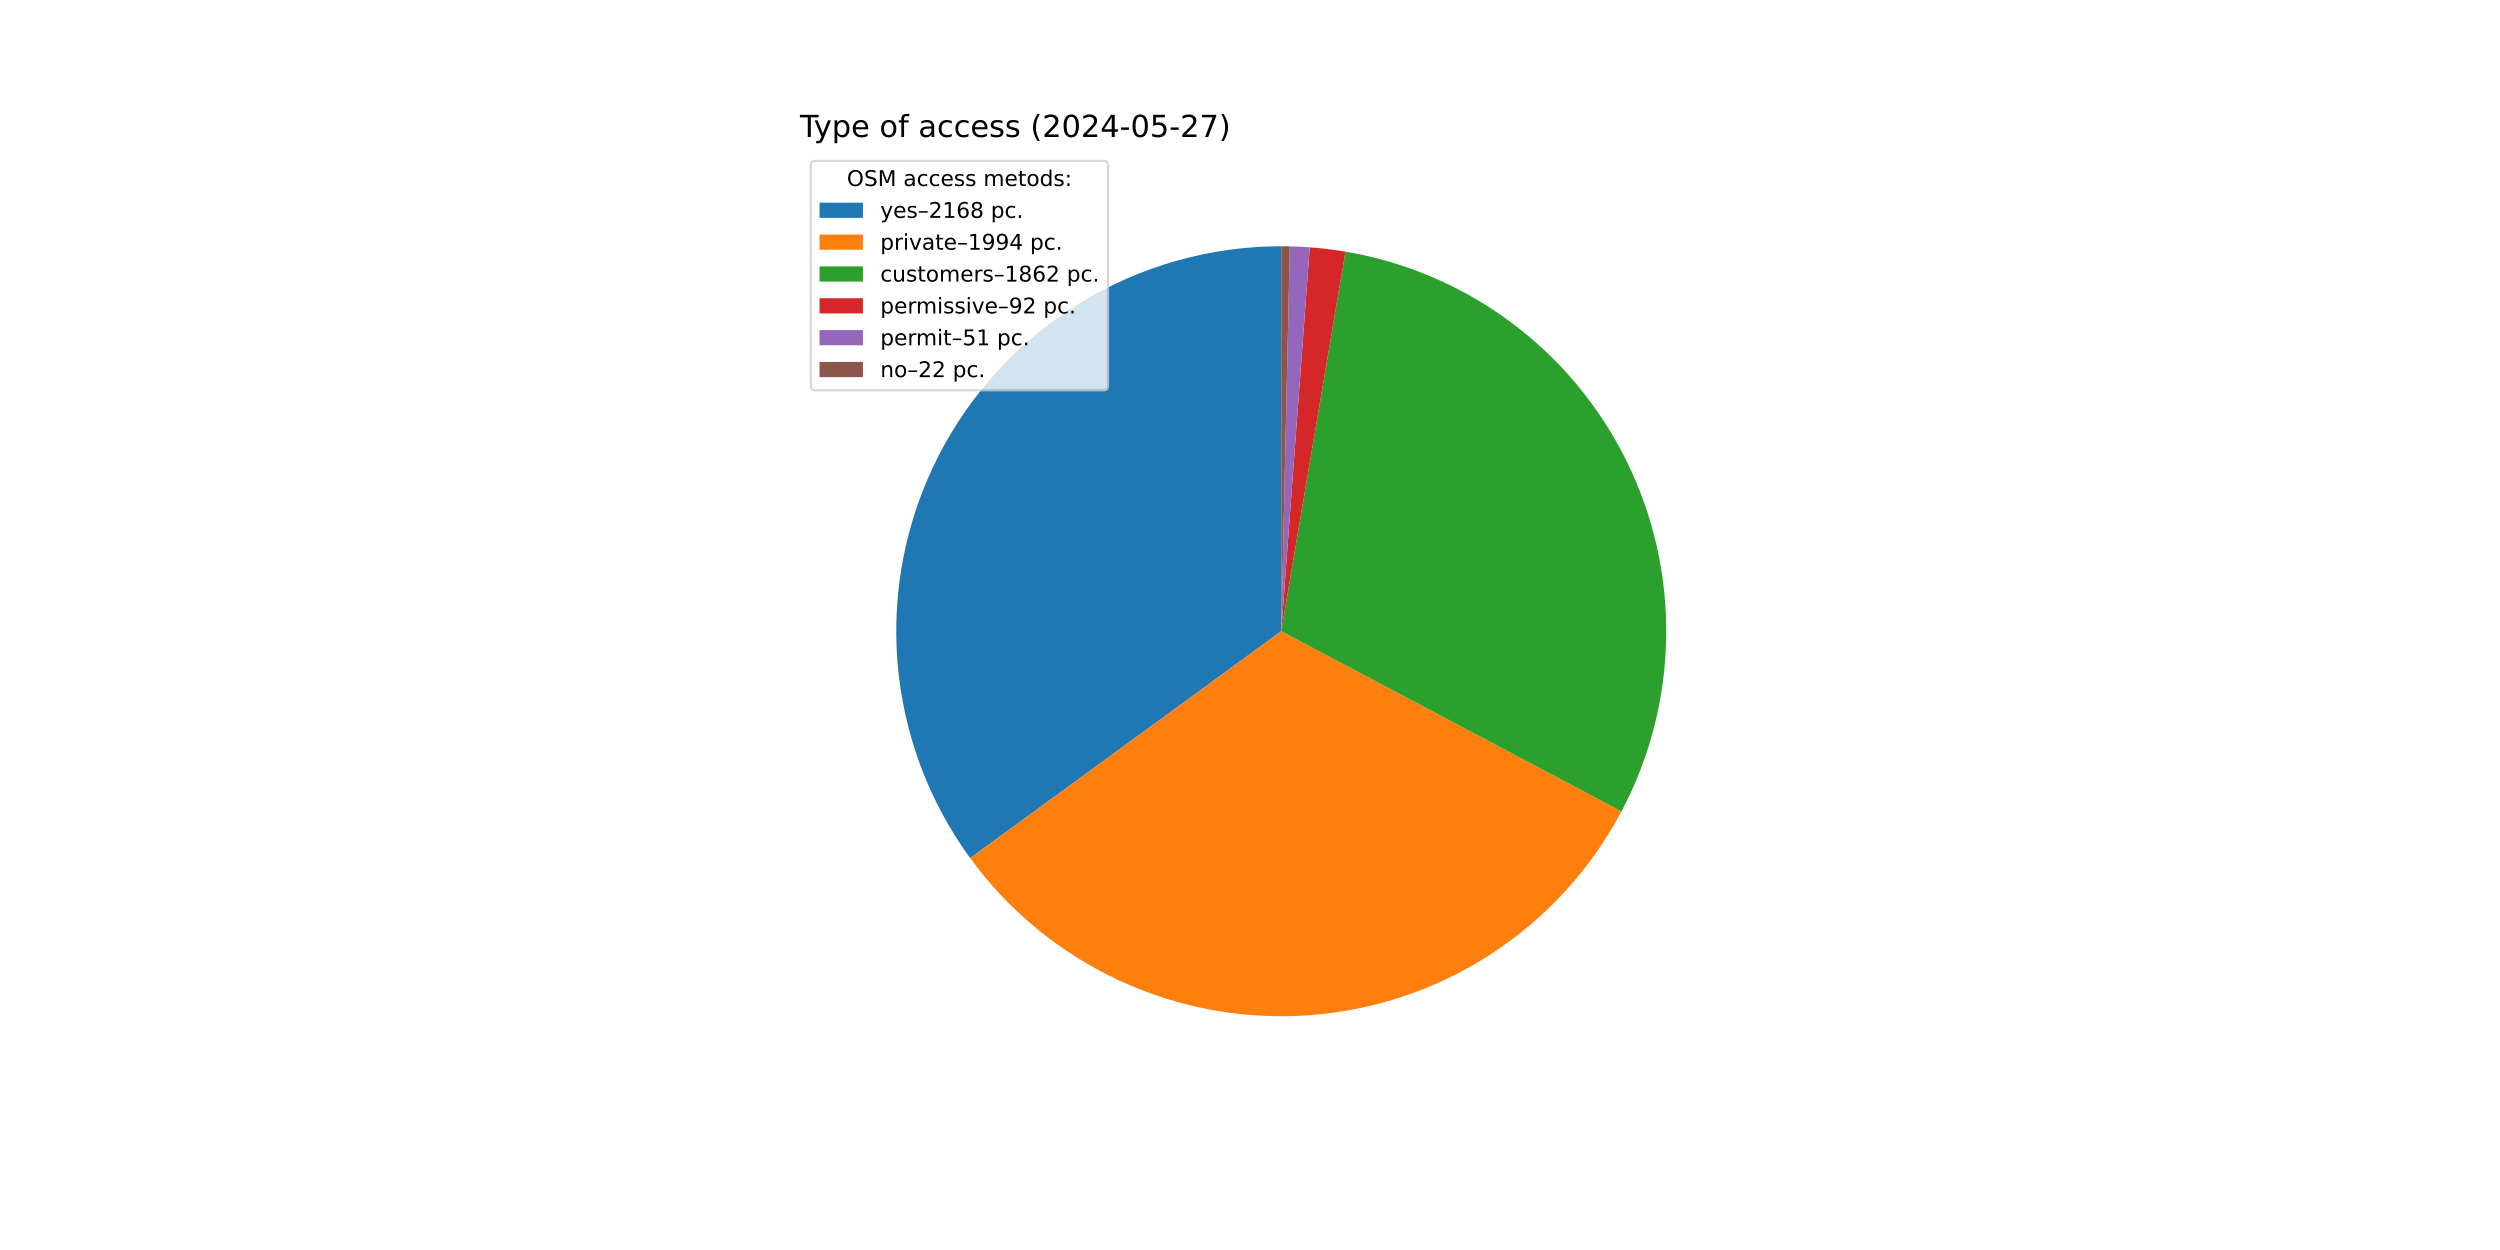
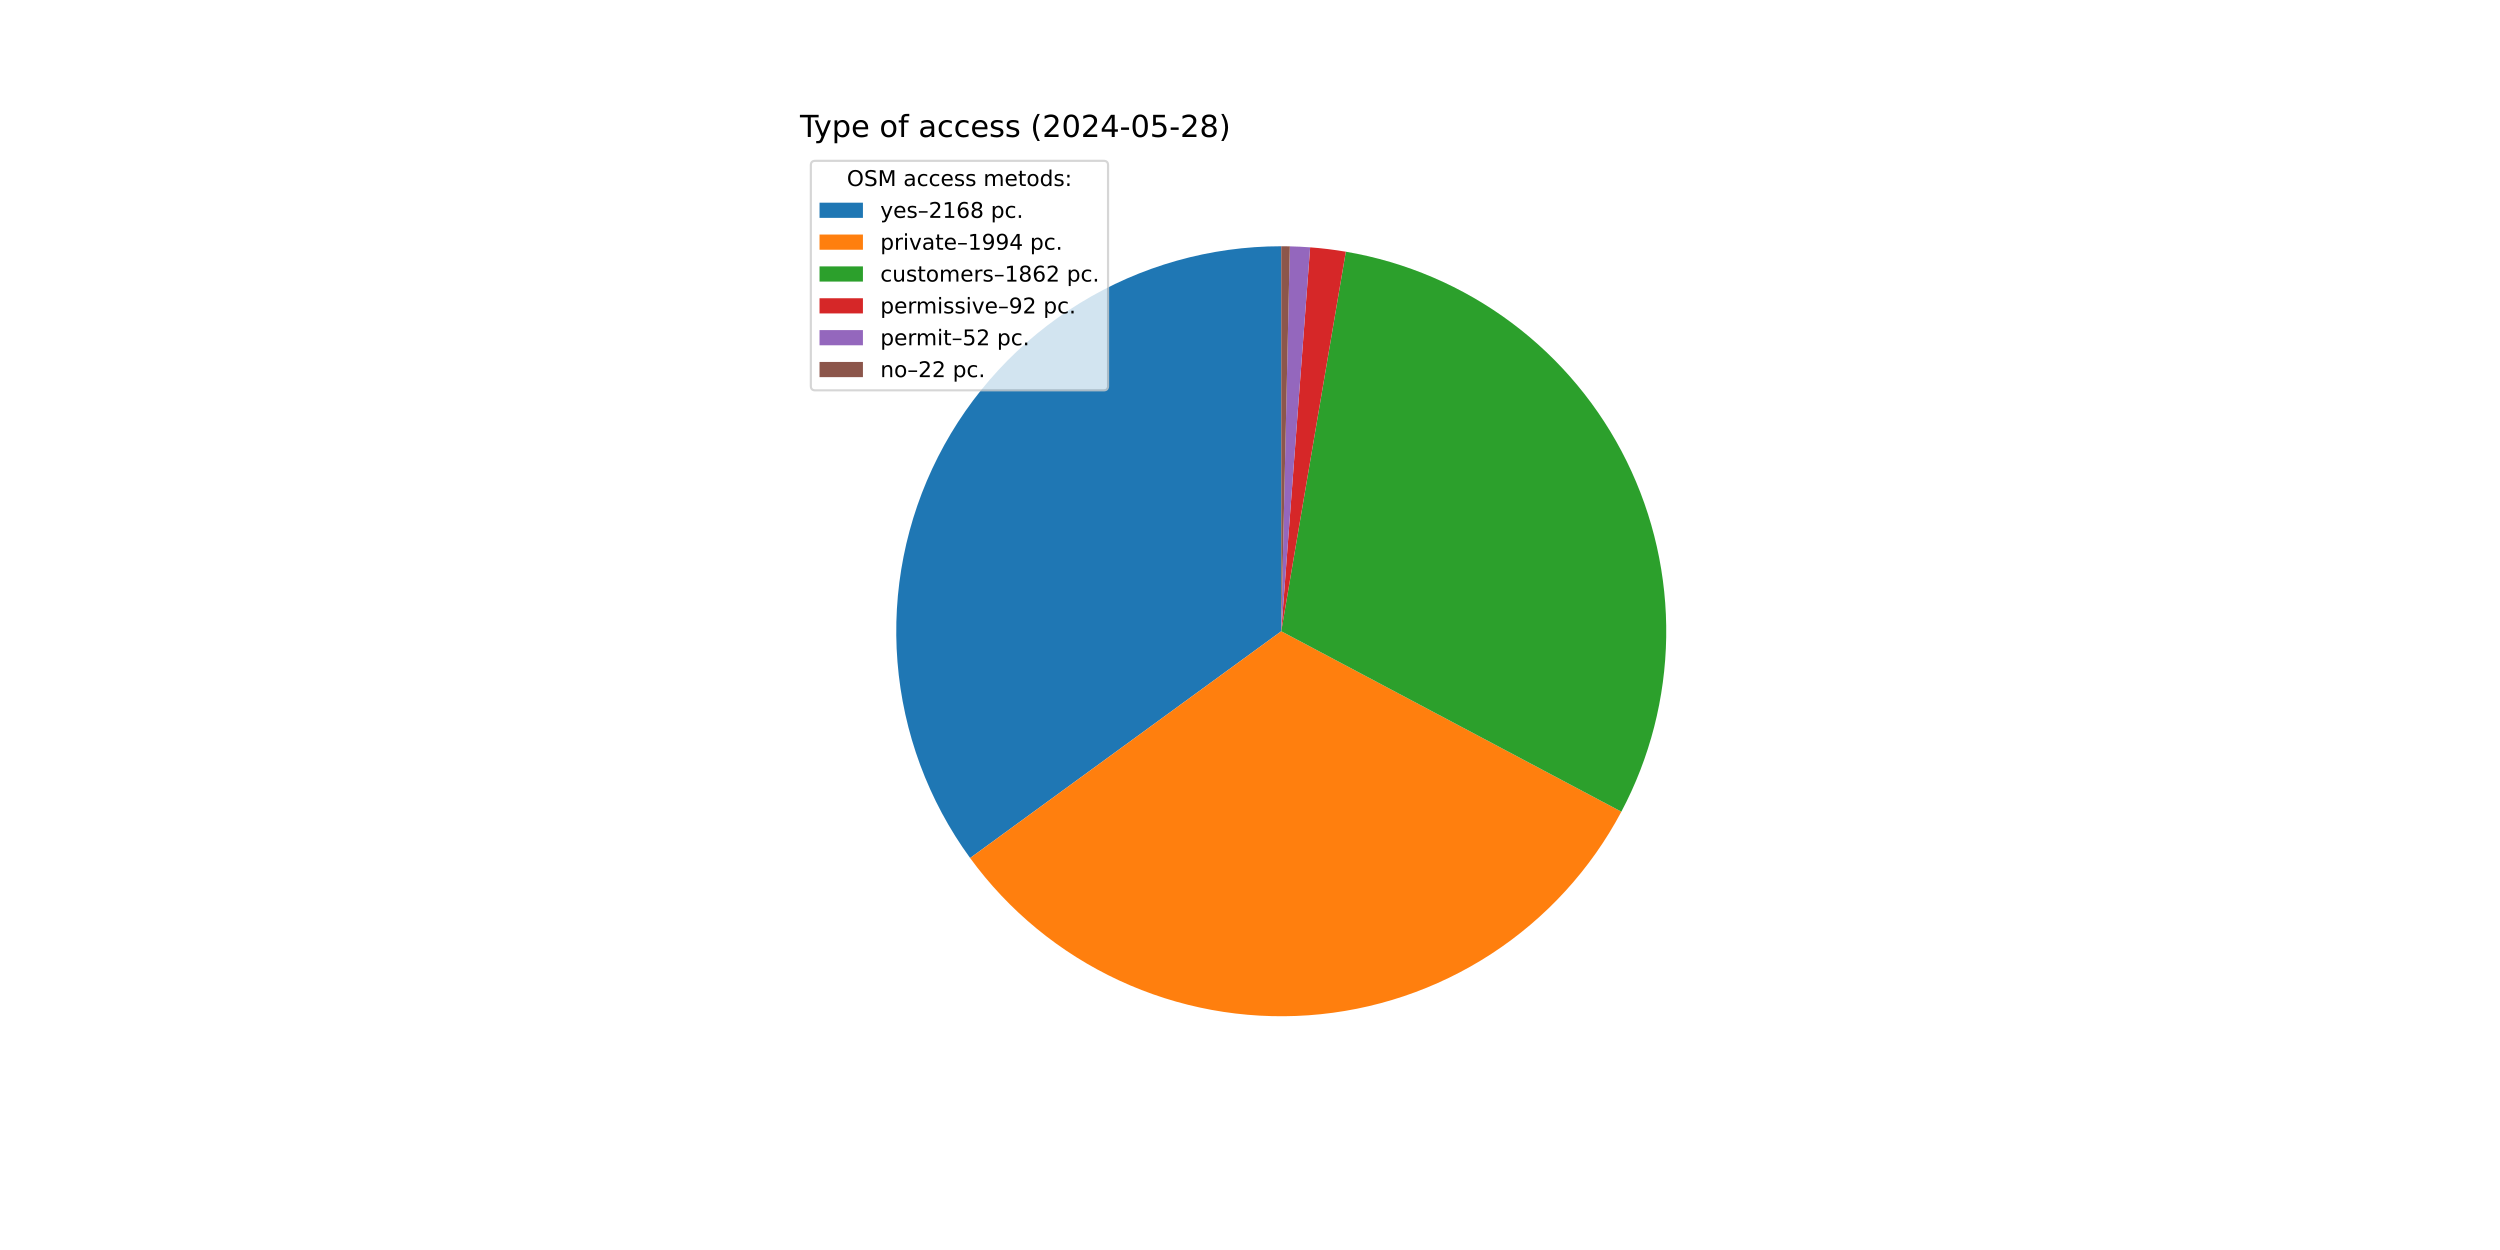
<svg xmlns="http://www.w3.org/2000/svg" xmlns:xlink="http://www.w3.org/1999/xlink" width="1152pt" height="576pt" viewBox="0 0 1152 576" version="1.1">
  <defs>
    <style type="text/css">*{stroke-linejoin: round; stroke-linecap: butt}</style>
  </defs>
  <g id="figure_1">
    <g id="patch_1">
      <path d="M 0 576  L 1152 576  L 1152 0  L 0 0  z " style="fill: #ffffff" />
    </g>
    <g id="axes_1">
      <g id="patch_2">
-         <path d="M 590.4 113.472  C 557.657 113.472 525.544 122.537 497.634 139.658  C 469.723 156.78 447.091 181.298 432.253 210.487  C 417.415 239.675 410.944 272.41 413.559 305.048  C 416.174 337.687 427.774 368.973 447.07 395.427  L 590.4 290.88  z " style="fill: #1f77b4" />
+         <path d="M 590.4 113.472  C 557.662 113.472 525.554 122.534 497.647 139.65  C 469.74 156.766 447.108 181.278 432.267 210.459  C 417.427 239.64 410.949 272.367 413.555 305.001  C 416.161 337.635 427.75 368.92 447.033 395.376  L 590.4 290.88  z " style="fill: #1f77b4" />
      </g>
      <g id="patch_3">
-         <path d="M 447.07 395.427  C 464.8 419.735 488.426 439.137 515.717 451.802  C 543.008 464.468 573.077 469.985 603.087 467.834  C 633.096 465.682 662.071 455.932 687.276 439.502  C 712.481 423.073 733.097 400.499 747.178 373.911  L 590.4 290.88  z " style="fill: #ff7f0e" />
+         <path d="M 447.033 395.376  C 464.752 419.686 488.365 439.094 515.646 451.77  C 542.927 464.445 572.989 469.976 602.995 467.84  C 633.001 465.705 661.976 455.972 687.187 439.561  C 712.398 423.149 733.025 400.592 747.122 374.018  L 590.4 290.88  z " style="fill: #ff7f0e" />
      </g>
      <g id="patch_4">
-         <path d="M 747.178 373.911  C 760.319 349.099 767.383 321.52 767.789 293.446  C 768.196 265.373 761.932 237.601 749.515 212.419  C 737.098 187.238 718.879 165.361 696.361 148.592  C 673.843 131.823 647.662 120.636 619.979 115.955  L 590.4 290.88  z " style="fill: #2ca02c" />
+         <path d="M 747.122 374.018  C 760.277 349.22 767.36 321.649 767.787 293.581  C 768.215 265.513 761.974 237.74 749.58 212.552  C 737.186 187.365 718.99 165.475 696.49 148.689  C 673.991 131.902 647.826 120.692 620.152 115.985  L 590.4 290.88  z " style="fill: #2ca02c" />
      </g>
      <g id="patch_5">
-         <path d="M 619.979 115.955  C 617.256 115.495 614.522 115.098 611.781 114.765  C 609.039 114.432 606.29 114.163 603.536 113.959  L 590.4 290.88  z " style="fill: #d62728" />
+         <path d="M 620.152 115.985  C 617.43 115.521 614.697 115.122 611.956 114.786  C 609.215 114.451 606.467 114.179 603.713 113.972  L 590.4 290.88  z " style="fill: #d62728" />
      </g>
      <g id="patch_6">
-         <path d="M 603.536 113.959  C 602.009 113.846 600.481 113.752 598.952 113.678  C 597.423 113.604 595.893 113.55 594.362 113.516  L 590.4 290.88  z " style="fill: #9467bd" />
+         <path d="M 603.713 113.972  C 602.157 113.855 600.599 113.759 599.04 113.683  C 597.482 113.607 595.922 113.551 594.361 113.516  L 590.4 290.88  z " style="fill: #9467bd" />
      </g>
      <g id="patch_7">
-         <path d="M 594.362 113.516  C 593.702 113.501 593.042 113.49 592.381 113.483  C 591.721 113.476 591.06 113.472 590.4 113.472  L 590.4 290.88  z " style="fill: #8c564b" />
+         <path d="M 594.361 113.516  C 593.701 113.501 593.041 113.49 592.381 113.483  C 591.721 113.476 591.06 113.472 590.4 113.472  L 590.4 290.88  z " style="fill: #8c564b" />
      </g>
      <g id="matplotlib.axis_1" />
      <g id="matplotlib.axis_2" />
      <g id="text_1">
        <g transform="translate(368.64 63.12) scale(0.14 -0.14)">
          <defs>
            <path id="DejaVuSans-54" d="M -19 4666  L 3928 4666  L 3928 4134  L 2272 4134  L 2272 0  L 1638 0  L 1638 4134  L -19 4134  L -19 4666  z " transform="scale(0.015625)" />
            <path id="DejaVuSans-79" d="M 2059 -325  Q 1816 -950 1584 -1140  Q 1353 -1331 966 -1331  L 506 -1331  L 506 -850  L 844 -850  Q 1081 -850 1212 -737  Q 1344 -625 1503 -206  L 1606 56  L 191 3500  L 800 3500  L 1894 763  L 2988 3500  L 3597 3500  L 2059 -325  z " transform="scale(0.015625)" />
            <path id="DejaVuSans-70" d="M 1159 525  L 1159 -1331  L 581 -1331  L 581 3500  L 1159 3500  L 1159 2969  Q 1341 3281 1617 3432  Q 1894 3584 2278 3584  Q 2916 3584 3314 3078  Q 3713 2572 3713 1747  Q 3713 922 3314 415  Q 2916 -91 2278 -91  Q 1894 -91 1617 61  Q 1341 213 1159 525  z M 3116 1747  Q 3116 2381 2855 2742  Q 2594 3103 2138 3103  Q 1681 3103 1420 2742  Q 1159 2381 1159 1747  Q 1159 1113 1420 752  Q 1681 391 2138 391  Q 2594 391 2855 752  Q 3116 1113 3116 1747  z " transform="scale(0.015625)" />
            <path id="DejaVuSans-65" d="M 3597 1894  L 3597 1613  L 953 1613  Q 991 1019 1311 708  Q 1631 397 2203 397  Q 2534 397 2845 478  Q 3156 559 3463 722  L 3463 178  Q 3153 47 2828 -22  Q 2503 -91 2169 -91  Q 1331 -91 842 396  Q 353 884 353 1716  Q 353 2575 817 3079  Q 1281 3584 2069 3584  Q 2775 3584 3186 3129  Q 3597 2675 3597 1894  z M 3022 2063  Q 3016 2534 2758 2815  Q 2500 3097 2075 3097  Q 1594 3097 1305 2825  Q 1016 2553 972 2059  L 3022 2063  z " transform="scale(0.015625)" />
            <path id="DejaVuSans-20" transform="scale(0.015625)" />
            <path id="DejaVuSans-6f" d="M 1959 3097  Q 1497 3097 1228 2736  Q 959 2375 959 1747  Q 959 1119 1226 758  Q 1494 397 1959 397  Q 2419 397 2687 759  Q 2956 1122 2956 1747  Q 2956 2369 2687 2733  Q 2419 3097 1959 3097  z M 1959 3584  Q 2709 3584 3137 3096  Q 3566 2609 3566 1747  Q 3566 888 3137 398  Q 2709 -91 1959 -91  Q 1206 -91 779 398  Q 353 888 353 1747  Q 353 2609 779 3096  Q 1206 3584 1959 3584  z " transform="scale(0.015625)" />
            <path id="DejaVuSans-66" d="M 2375 4863  L 2375 4384  L 1825 4384  Q 1516 4384 1395 4259  Q 1275 4134 1275 3809  L 1275 3500  L 2222 3500  L 2222 3053  L 1275 3053  L 1275 0  L 697 0  L 697 3053  L 147 3053  L 147 3500  L 697 3500  L 697 3744  Q 697 4328 969 4595  Q 1241 4863 1831 4863  L 2375 4863  z " transform="scale(0.015625)" />
            <path id="DejaVuSans-61" d="M 2194 1759  Q 1497 1759 1228 1600  Q 959 1441 959 1056  Q 959 750 1161 570  Q 1363 391 1709 391  Q 2188 391 2477 730  Q 2766 1069 2766 1631  L 2766 1759  L 2194 1759  z M 3341 1997  L 3341 0  L 2766 0  L 2766 531  Q 2569 213 2275 61  Q 1981 -91 1556 -91  Q 1019 -91 701 211  Q 384 513 384 1019  Q 384 1609 779 1909  Q 1175 2209 1959 2209  L 2766 2209  L 2766 2266  Q 2766 2663 2505 2880  Q 2244 3097 1772 3097  Q 1472 3097 1187 3025  Q 903 2953 641 2809  L 641 3341  Q 956 3463 1253 3523  Q 1550 3584 1831 3584  Q 2591 3584 2966 3190  Q 3341 2797 3341 1997  z " transform="scale(0.015625)" />
            <path id="DejaVuSans-63" d="M 3122 3366  L 3122 2828  Q 2878 2963 2633 3030  Q 2388 3097 2138 3097  Q 1578 3097 1268 2742  Q 959 2388 959 1747  Q 959 1106 1268 751  Q 1578 397 2138 397  Q 2388 397 2633 464  Q 2878 531 3122 666  L 3122 134  Q 2881 22 2623 -34  Q 2366 -91 2075 -91  Q 1284 -91 818 406  Q 353 903 353 1747  Q 353 2603 823 3093  Q 1294 3584 2113 3584  Q 2378 3584 2631 3529  Q 2884 3475 3122 3366  z " transform="scale(0.015625)" />
            <path id="DejaVuSans-73" d="M 2834 3397  L 2834 2853  Q 2591 2978 2328 3040  Q 2066 3103 1784 3103  Q 1356 3103 1142 2972  Q 928 2841 928 2578  Q 928 2378 1081 2264  Q 1234 2150 1697 2047  L 1894 2003  Q 2506 1872 2764 1633  Q 3022 1394 3022 966  Q 3022 478 2636 193  Q 2250 -91 1575 -91  Q 1294 -91 989 -36  Q 684 19 347 128  L 347 722  Q 666 556 975 473  Q 1284 391 1588 391  Q 1994 391 2212 530  Q 2431 669 2431 922  Q 2431 1156 2273 1281  Q 2116 1406 1581 1522  L 1381 1569  Q 847 1681 609 1914  Q 372 2147 372 2553  Q 372 3047 722 3315  Q 1072 3584 1716 3584  Q 2034 3584 2315 3537  Q 2597 3491 2834 3397  z " transform="scale(0.015625)" />
            <path id="DejaVuSans-28" d="M 1984 4856  Q 1566 4138 1362 3434  Q 1159 2731 1159 2009  Q 1159 1288 1364 580  Q 1569 -128 1984 -844  L 1484 -844  Q 1016 -109 783 600  Q 550 1309 550 2009  Q 550 2706 781 3412  Q 1013 4119 1484 4856  L 1984 4856  z " transform="scale(0.015625)" />
            <path id="DejaVuSans-32" d="M 1228 531  L 3431 531  L 3431 0  L 469 0  L 469 531  Q 828 903 1448 1529  Q 2069 2156 2228 2338  Q 2531 2678 2651 2914  Q 2772 3150 2772 3378  Q 2772 3750 2511 3984  Q 2250 4219 1831 4219  Q 1534 4219 1204 4116  Q 875 4013 500 3803  L 500 4441  Q 881 4594 1212 4672  Q 1544 4750 1819 4750  Q 2544 4750 2975 4387  Q 3406 4025 3406 3419  Q 3406 3131 3298 2873  Q 3191 2616 2906 2266  Q 2828 2175 2409 1742  Q 1991 1309 1228 531  z " transform="scale(0.015625)" />
            <path id="DejaVuSans-30" d="M 2034 4250  Q 1547 4250 1301 3770  Q 1056 3291 1056 2328  Q 1056 1369 1301 889  Q 1547 409 2034 409  Q 2525 409 2770 889  Q 3016 1369 3016 2328  Q 3016 3291 2770 3770  Q 2525 4250 2034 4250  z M 2034 4750  Q 2819 4750 3233 4129  Q 3647 3509 3647 2328  Q 3647 1150 3233 529  Q 2819 -91 2034 -91  Q 1250 -91 836 529  Q 422 1150 422 2328  Q 422 3509 836 4129  Q 1250 4750 2034 4750  z " transform="scale(0.015625)" />
            <path id="DejaVuSans-34" d="M 2419 4116  L 825 1625  L 2419 1625  L 2419 4116  z M 2253 4666  L 3047 4666  L 3047 1625  L 3713 1625  L 3713 1100  L 3047 1100  L 3047 0  L 2419 0  L 2419 1100  L 313 1100  L 313 1709  L 2253 4666  z " transform="scale(0.015625)" />
            <path id="DejaVuSans-2d" d="M 313 2009  L 1997 2009  L 1997 1497  L 313 1497  L 313 2009  z " transform="scale(0.015625)" />
            <path id="DejaVuSans-35" d="M 691 4666  L 3169 4666  L 3169 4134  L 1269 4134  L 1269 2991  Q 1406 3038 1543 3061  Q 1681 3084 1819 3084  Q 2600 3084 3056 2656  Q 3513 2228 3513 1497  Q 3513 744 3044 326  Q 2575 -91 1722 -91  Q 1428 -91 1123 -41  Q 819 9 494 109  L 494 744  Q 775 591 1075 516  Q 1375 441 1709 441  Q 2250 441 2565 725  Q 2881 1009 2881 1497  Q 2881 1984 2565 2268  Q 2250 2553 1709 2553  Q 1456 2553 1204 2497  Q 953 2441 691 2322  L 691 4666  z " transform="scale(0.015625)" />
-             <path id="DejaVuSans-37" d="M 525 4666  L 3525 4666  L 3525 4397  L 1831 0  L 1172 0  L 2766 4134  L 525 4134  L 525 4666  z " transform="scale(0.015625)" />
+             <path id="DejaVuSans-38" d="M 2034 2216  Q 1584 2216 1326 1975  Q 1069 1734 1069 1313  Q 1069 891 1326 650  Q 1584 409 2034 409  Q 2484 409 2743 651  Q 3003 894 3003 1313  Q 3003 1734 2745 1975  Q 2488 2216 2034 2216  z M 1403 2484  Q 997 2584 770 2862  Q 544 3141 544 3541  Q 544 4100 942 4425  Q 1341 4750 2034 4750  Q 2731 4750 3128 4425  Q 3525 4100 3525 3541  Q 3525 3141 3298 2862  Q 3072 2584 2669 2484  Q 3125 2378 3379 2068  Q 3634 1759 3634 1313  Q 3634 634 3220 271  Q 2806 -91 2034 -91  Q 1263 -91 848 271  Q 434 634 434 1313  Q 434 1759 690 2068  Q 947 2378 1403 2484  z M 1172 3481  Q 1172 3119 1398 2916  Q 1625 2713 2034 2713  Q 2441 2713 2670 2916  Q 2900 3119 2900 3481  Q 2900 3844 2670 4047  Q 2441 4250 2034 4250  Q 1625 4250 1398 4047  Q 1172 3844 1172 3481  z " transform="scale(0.015625)" />
            <path id="DejaVuSans-29" d="M 513 4856  L 1013 4856  Q 1481 4119 1714 3412  Q 1947 2706 1947 2009  Q 1947 1309 1714 600  Q 1481 -109 1013 -844  L 513 -844  Q 928 -128 1133 580  Q 1338 1288 1338 2009  Q 1338 2731 1133 3434  Q 928 4138 513 4856  z " transform="scale(0.015625)" />
          </defs>
          <use xlink:href="#DejaVuSans-54" />
          <use xlink:href="#DejaVuSans-79" x="45.459" />
          <use xlink:href="#DejaVuSans-70" x="104.639" />
          <use xlink:href="#DejaVuSans-65" x="168.115" />
          <use xlink:href="#DejaVuSans-20" x="229.639" />
          <use xlink:href="#DejaVuSans-6f" x="261.426" />
          <use xlink:href="#DejaVuSans-66" x="322.607" />
          <use xlink:href="#DejaVuSans-20" x="357.812" />
          <use xlink:href="#DejaVuSans-61" x="389.6" />
          <use xlink:href="#DejaVuSans-63" x="450.879" />
          <use xlink:href="#DejaVuSans-63" x="505.859" />
          <use xlink:href="#DejaVuSans-65" x="560.84" />
          <use xlink:href="#DejaVuSans-73" x="622.363" />
          <use xlink:href="#DejaVuSans-73" x="674.463" />
          <use xlink:href="#DejaVuSans-20" x="726.562" />
          <use xlink:href="#DejaVuSans-28" x="758.35" />
          <use xlink:href="#DejaVuSans-32" x="797.363" />
          <use xlink:href="#DejaVuSans-30" x="860.986" />
          <use xlink:href="#DejaVuSans-32" x="924.609" />
          <use xlink:href="#DejaVuSans-34" x="988.232" />
          <use xlink:href="#DejaVuSans-2d" x="1051.855" />
          <use xlink:href="#DejaVuSans-30" x="1087.939" />
          <use xlink:href="#DejaVuSans-35" x="1151.562" />
          <use xlink:href="#DejaVuSans-2d" x="1215.186" />
          <use xlink:href="#DejaVuSans-32" x="1251.27" />
-           <use xlink:href="#DejaVuSans-37" x="1314.893" />
+           <use xlink:href="#DejaVuSans-38" x="1314.893" />
          <use xlink:href="#DejaVuSans-29" x="1378.516" />
        </g>
      </g>
      <g id="legend_1">
        <g id="patch_8">
          <path d="M 375.64 179.867  L 508.592 179.867  Q 510.592 179.867 510.592 177.867  L 510.592 76.12  Q 510.592 74.12 508.592 74.12  L 375.64 74.12  Q 373.64 74.12 373.64 76.12  L 373.64 177.867  Q 373.64 179.867 375.64 179.867  z " style="fill: #ffffff; opacity: 0.8; stroke: #cccccc; stroke-linejoin: miter" />
        </g>
        <g id="text_2">
          <g transform="translate(390.2353 85.71844) scale(0.1 -0.1)">
            <defs>
              <path id="DejaVuSans-4f" d="M 2522 4238  Q 1834 4238 1429 3725  Q 1025 3213 1025 2328  Q 1025 1447 1429 934  Q 1834 422 2522 422  Q 3209 422 3611 934  Q 4013 1447 4013 2328  Q 4013 3213 3611 3725  Q 3209 4238 2522 4238  z M 2522 4750  Q 3503 4750 4090 4092  Q 4678 3434 4678 2328  Q 4678 1225 4090 567  Q 3503 -91 2522 -91  Q 1538 -91 948 565  Q 359 1222 359 2328  Q 359 3434 948 4092  Q 1538 4750 2522 4750  z " transform="scale(0.015625)" />
              <path id="DejaVuSans-53" d="M 3425 4513  L 3425 3897  Q 3066 4069 2747 4153  Q 2428 4238 2131 4238  Q 1616 4238 1336 4038  Q 1056 3838 1056 3469  Q 1056 3159 1242 3001  Q 1428 2844 1947 2747  L 2328 2669  Q 3034 2534 3370 2195  Q 3706 1856 3706 1288  Q 3706 609 3251 259  Q 2797 -91 1919 -91  Q 1588 -91 1214 -16  Q 841 59 441 206  L 441 856  Q 825 641 1194 531  Q 1563 422 1919 422  Q 2459 422 2753 634  Q 3047 847 3047 1241  Q 3047 1584 2836 1778  Q 2625 1972 2144 2069  L 1759 2144  Q 1053 2284 737 2584  Q 422 2884 422 3419  Q 422 4038 858 4394  Q 1294 4750 2059 4750  Q 2388 4750 2728 4690  Q 3069 4631 3425 4513  z " transform="scale(0.015625)" />
              <path id="DejaVuSans-4d" d="M 628 4666  L 1569 4666  L 2759 1491  L 3956 4666  L 4897 4666  L 4897 0  L 4281 0  L 4281 4097  L 3078 897  L 2444 897  L 1241 4097  L 1241 0  L 628 0  L 628 4666  z " transform="scale(0.015625)" />
              <path id="DejaVuSans-6d" d="M 3328 2828  Q 3544 3216 3844 3400  Q 4144 3584 4550 3584  Q 5097 3584 5394 3201  Q 5691 2819 5691 2113  L 5691 0  L 5113 0  L 5113 2094  Q 5113 2597 4934 2840  Q 4756 3084 4391 3084  Q 3944 3084 3684 2787  Q 3425 2491 3425 1978  L 3425 0  L 2847 0  L 2847 2094  Q 2847 2600 2669 2842  Q 2491 3084 2119 3084  Q 1678 3084 1418 2786  Q 1159 2488 1159 1978  L 1159 0  L 581 0  L 581 3500  L 1159 3500  L 1159 2956  Q 1356 3278 1631 3431  Q 1906 3584 2284 3584  Q 2666 3584 2933 3390  Q 3200 3197 3328 2828  z " transform="scale(0.015625)" />
              <path id="DejaVuSans-74" d="M 1172 4494  L 1172 3500  L 2356 3500  L 2356 3053  L 1172 3053  L 1172 1153  Q 1172 725 1289 603  Q 1406 481 1766 481  L 2356 481  L 2356 0  L 1766 0  Q 1100 0 847 248  Q 594 497 594 1153  L 594 3053  L 172 3053  L 172 3500  L 594 3500  L 594 4494  L 1172 4494  z " transform="scale(0.015625)" />
              <path id="DejaVuSans-64" d="M 2906 2969  L 2906 4863  L 3481 4863  L 3481 0  L 2906 0  L 2906 525  Q 2725 213 2448 61  Q 2172 -91 1784 -91  Q 1150 -91 751 415  Q 353 922 353 1747  Q 353 2572 751 3078  Q 1150 3584 1784 3584  Q 2172 3584 2448 3432  Q 2725 3281 2906 2969  z M 947 1747  Q 947 1113 1208 752  Q 1469 391 1925 391  Q 2381 391 2643 752  Q 2906 1113 2906 1747  Q 2906 2381 2643 2742  Q 2381 3103 1925 3103  Q 1469 3103 1208 2742  Q 947 2381 947 1747  z " transform="scale(0.015625)" />
              <path id="DejaVuSans-3a" d="M 750 794  L 1409 794  L 1409 0  L 750 0  L 750 794  z M 750 3309  L 1409 3309  L 1409 2516  L 750 2516  L 750 3309  z " transform="scale(0.015625)" />
            </defs>
            <use xlink:href="#DejaVuSans-4f" />
            <use xlink:href="#DejaVuSans-53" x="78.711" />
            <use xlink:href="#DejaVuSans-4d" x="142.188" />
            <use xlink:href="#DejaVuSans-20" x="228.467" />
            <use xlink:href="#DejaVuSans-61" x="260.254" />
            <use xlink:href="#DejaVuSans-63" x="321.533" />
            <use xlink:href="#DejaVuSans-63" x="376.514" />
            <use xlink:href="#DejaVuSans-65" x="431.494" />
            <use xlink:href="#DejaVuSans-73" x="493.018" />
            <use xlink:href="#DejaVuSans-73" x="545.117" />
            <use xlink:href="#DejaVuSans-20" x="597.217" />
            <use xlink:href="#DejaVuSans-6d" x="629.004" />
            <use xlink:href="#DejaVuSans-65" x="726.416" />
            <use xlink:href="#DejaVuSans-74" x="787.939" />
            <use xlink:href="#DejaVuSans-6f" x="827.148" />
            <use xlink:href="#DejaVuSans-64" x="888.33" />
            <use xlink:href="#DejaVuSans-73" x="951.807" />
            <use xlink:href="#DejaVuSans-3a" x="1003.906" />
          </g>
        </g>
        <g id="patch_9">
          <path d="M 377.64 100.397  L 397.64 100.397  L 397.64 93.397  L 377.64 93.397  z " style="fill: #1f77b4" />
        </g>
        <g id="text_3">
          <g transform="translate(405.64 100.3966) scale(0.1 -0.1)">
            <defs>
              <path id="DejaVuSans-2013" d="M 313 1978  L 2888 1978  L 2888 1528  L 313 1528  L 313 1978  z " transform="scale(0.015625)" />
              <path id="DejaVuSans-31" d="M 794 531  L 1825 531  L 1825 4091  L 703 3866  L 703 4441  L 1819 4666  L 2450 4666  L 2450 531  L 3481 531  L 3481 0  L 794 0  L 794 531  z " transform="scale(0.015625)" />
              <path id="DejaVuSans-36" d="M 2113 2584  Q 1688 2584 1439 2293  Q 1191 2003 1191 1497  Q 1191 994 1439 701  Q 1688 409 2113 409  Q 2538 409 2786 701  Q 3034 994 3034 1497  Q 3034 2003 2786 2293  Q 2538 2584 2113 2584  z M 3366 4563  L 3366 3988  Q 3128 4100 2886 4159  Q 2644 4219 2406 4219  Q 1781 4219 1451 3797  Q 1122 3375 1075 2522  Q 1259 2794 1537 2939  Q 1816 3084 2150 3084  Q 2853 3084 3261 2657  Q 3669 2231 3669 1497  Q 3669 778 3244 343  Q 2819 -91 2113 -91  Q 1303 -91 875 529  Q 447 1150 447 2328  Q 447 3434 972 4092  Q 1497 4750 2381 4750  Q 2619 4750 2861 4703  Q 3103 4656 3366 4563  z " transform="scale(0.015625)" />
-               <path id="DejaVuSans-38" d="M 2034 2216  Q 1584 2216 1326 1975  Q 1069 1734 1069 1313  Q 1069 891 1326 650  Q 1584 409 2034 409  Q 2484 409 2743 651  Q 3003 894 3003 1313  Q 3003 1734 2745 1975  Q 2488 2216 2034 2216  z M 1403 2484  Q 997 2584 770 2862  Q 544 3141 544 3541  Q 544 4100 942 4425  Q 1341 4750 2034 4750  Q 2731 4750 3128 4425  Q 3525 4100 3525 3541  Q 3525 3141 3298 2862  Q 3072 2584 2669 2484  Q 3125 2378 3379 2068  Q 3634 1759 3634 1313  Q 3634 634 3220 271  Q 2806 -91 2034 -91  Q 1263 -91 848 271  Q 434 634 434 1313  Q 434 1759 690 2068  Q 947 2378 1403 2484  z M 1172 3481  Q 1172 3119 1398 2916  Q 1625 2713 2034 2713  Q 2441 2713 2670 2916  Q 2900 3119 2900 3481  Q 2900 3844 2670 4047  Q 2441 4250 2034 4250  Q 1625 4250 1398 4047  Q 1172 3844 1172 3481  z " transform="scale(0.015625)" />
              <path id="DejaVuSans-2e" d="M 684 794  L 1344 794  L 1344 0  L 684 0  L 684 794  z " transform="scale(0.015625)" />
            </defs>
            <use xlink:href="#DejaVuSans-79" />
            <use xlink:href="#DejaVuSans-65" x="59.18" />
            <use xlink:href="#DejaVuSans-73" x="120.703" />
            <use xlink:href="#DejaVuSans-2013" x="172.803" />
            <use xlink:href="#DejaVuSans-32" x="222.803" />
            <use xlink:href="#DejaVuSans-31" x="286.426" />
            <use xlink:href="#DejaVuSans-36" x="350.049" />
            <use xlink:href="#DejaVuSans-38" x="413.672" />
            <use xlink:href="#DejaVuSans-20" x="477.295" />
            <use xlink:href="#DejaVuSans-70" x="509.082" />
            <use xlink:href="#DejaVuSans-63" x="572.559" />
            <use xlink:href="#DejaVuSans-2e" x="627.539" />
          </g>
        </g>
        <g id="patch_10">
          <path d="M 377.64 115.075  L 397.64 115.075  L 397.64 108.075  L 377.64 108.075  z " style="fill: #ff7f0e" />
        </g>
        <g id="text_4">
          <g transform="translate(405.64 115.0747) scale(0.1 -0.1)">
            <defs>
              <path id="DejaVuSans-72" d="M 2631 2963  Q 2534 3019 2420 3045  Q 2306 3072 2169 3072  Q 1681 3072 1420 2755  Q 1159 2438 1159 1844  L 1159 0  L 581 0  L 581 3500  L 1159 3500  L 1159 2956  Q 1341 3275 1631 3429  Q 1922 3584 2338 3584  Q 2397 3584 2469 3576  Q 2541 3569 2628 3553  L 2631 2963  z " transform="scale(0.015625)" />
              <path id="DejaVuSans-69" d="M 603 3500  L 1178 3500  L 1178 0  L 603 0  L 603 3500  z M 603 4863  L 1178 4863  L 1178 4134  L 603 4134  L 603 4863  z " transform="scale(0.015625)" />
              <path id="DejaVuSans-76" d="M 191 3500  L 800 3500  L 1894 563  L 2988 3500  L 3597 3500  L 2284 0  L 1503 0  L 191 3500  z " transform="scale(0.015625)" />
              <path id="DejaVuSans-39" d="M 703 97  L 703 672  Q 941 559 1184 500  Q 1428 441 1663 441  Q 2288 441 2617 861  Q 2947 1281 2994 2138  Q 2813 1869 2534 1725  Q 2256 1581 1919 1581  Q 1219 1581 811 2004  Q 403 2428 403 3163  Q 403 3881 828 4315  Q 1253 4750 1959 4750  Q 2769 4750 3195 4129  Q 3622 3509 3622 2328  Q 3622 1225 3098 567  Q 2575 -91 1691 -91  Q 1453 -91 1209 -44  Q 966 3 703 97  z M 1959 2075  Q 2384 2075 2632 2365  Q 2881 2656 2881 3163  Q 2881 3666 2632 3958  Q 2384 4250 1959 4250  Q 1534 4250 1286 3958  Q 1038 3666 1038 3163  Q 1038 2656 1286 2365  Q 1534 2075 1959 2075  z " transform="scale(0.015625)" />
            </defs>
            <use xlink:href="#DejaVuSans-70" />
            <use xlink:href="#DejaVuSans-72" x="63.477" />
            <use xlink:href="#DejaVuSans-69" x="104.59" />
            <use xlink:href="#DejaVuSans-76" x="132.373" />
            <use xlink:href="#DejaVuSans-61" x="191.553" />
            <use xlink:href="#DejaVuSans-74" x="252.832" />
            <use xlink:href="#DejaVuSans-65" x="292.041" />
            <use xlink:href="#DejaVuSans-2013" x="353.564" />
            <use xlink:href="#DejaVuSans-31" x="403.564" />
            <use xlink:href="#DejaVuSans-39" x="467.188" />
            <use xlink:href="#DejaVuSans-39" x="530.811" />
            <use xlink:href="#DejaVuSans-34" x="594.434" />
            <use xlink:href="#DejaVuSans-20" x="658.057" />
            <use xlink:href="#DejaVuSans-70" x="689.844" />
            <use xlink:href="#DejaVuSans-63" x="753.32" />
            <use xlink:href="#DejaVuSans-2e" x="808.301" />
          </g>
        </g>
        <g id="patch_11">
          <path d="M 377.64 129.753  L 397.64 129.753  L 397.64 122.753  L 377.64 122.753  z " style="fill: #2ca02c" />
        </g>
        <g id="text_5">
          <g transform="translate(405.64 129.7528) scale(0.1 -0.1)">
            <defs>
              <path id="DejaVuSans-75" d="M 544 1381  L 544 3500  L 1119 3500  L 1119 1403  Q 1119 906 1312 657  Q 1506 409 1894 409  Q 2359 409 2629 706  Q 2900 1003 2900 1516  L 2900 3500  L 3475 3500  L 3475 0  L 2900 0  L 2900 538  Q 2691 219 2414 64  Q 2138 -91 1772 -91  Q 1169 -91 856 284  Q 544 659 544 1381  z M 1991 3584  L 1991 3584  z " transform="scale(0.015625)" />
            </defs>
            <use xlink:href="#DejaVuSans-63" />
            <use xlink:href="#DejaVuSans-75" x="54.98" />
            <use xlink:href="#DejaVuSans-73" x="118.359" />
            <use xlink:href="#DejaVuSans-74" x="170.459" />
            <use xlink:href="#DejaVuSans-6f" x="209.668" />
            <use xlink:href="#DejaVuSans-6d" x="270.85" />
            <use xlink:href="#DejaVuSans-65" x="368.262" />
            <use xlink:href="#DejaVuSans-72" x="429.785" />
            <use xlink:href="#DejaVuSans-73" x="470.898" />
            <use xlink:href="#DejaVuSans-2013" x="522.998" />
            <use xlink:href="#DejaVuSans-31" x="572.998" />
            <use xlink:href="#DejaVuSans-38" x="636.621" />
            <use xlink:href="#DejaVuSans-36" x="700.244" />
            <use xlink:href="#DejaVuSans-32" x="763.867" />
            <use xlink:href="#DejaVuSans-20" x="827.49" />
            <use xlink:href="#DejaVuSans-70" x="859.277" />
            <use xlink:href="#DejaVuSans-63" x="922.754" />
            <use xlink:href="#DejaVuSans-2e" x="977.734" />
          </g>
        </g>
        <g id="patch_12">
          <path d="M 377.64 144.431  L 397.64 144.431  L 397.64 137.431  L 377.64 137.431  z " style="fill: #d62728" />
        </g>
        <g id="text_6">
          <g transform="translate(405.64 144.4309) scale(0.1 -0.1)">
            <use xlink:href="#DejaVuSans-70" />
            <use xlink:href="#DejaVuSans-65" x="63.477" />
            <use xlink:href="#DejaVuSans-72" x="125" />
            <use xlink:href="#DejaVuSans-6d" x="164.363" />
            <use xlink:href="#DejaVuSans-69" x="261.775" />
            <use xlink:href="#DejaVuSans-73" x="289.559" />
            <use xlink:href="#DejaVuSans-73" x="341.658" />
            <use xlink:href="#DejaVuSans-69" x="393.758" />
            <use xlink:href="#DejaVuSans-76" x="421.541" />
            <use xlink:href="#DejaVuSans-65" x="480.721" />
            <use xlink:href="#DejaVuSans-2013" x="542.244" />
            <use xlink:href="#DejaVuSans-39" x="592.244" />
            <use xlink:href="#DejaVuSans-32" x="655.867" />
            <use xlink:href="#DejaVuSans-20" x="719.49" />
            <use xlink:href="#DejaVuSans-70" x="751.277" />
            <use xlink:href="#DejaVuSans-63" x="814.754" />
            <use xlink:href="#DejaVuSans-2e" x="869.734" />
          </g>
        </g>
        <g id="patch_13">
          <path d="M 377.64 159.109  L 397.64 159.109  L 397.64 152.109  L 377.64 152.109  z " style="fill: #9467bd" />
        </g>
        <g id="text_7">
          <g transform="translate(405.64 159.1091) scale(0.1 -0.1)">
            <use xlink:href="#DejaVuSans-70" />
            <use xlink:href="#DejaVuSans-65" x="63.477" />
            <use xlink:href="#DejaVuSans-72" x="125" />
            <use xlink:href="#DejaVuSans-6d" x="164.363" />
            <use xlink:href="#DejaVuSans-69" x="261.775" />
            <use xlink:href="#DejaVuSans-74" x="289.559" />
            <use xlink:href="#DejaVuSans-2013" x="328.768" />
            <use xlink:href="#DejaVuSans-35" x="378.768" />
-             <use xlink:href="#DejaVuSans-31" x="442.391" />
+             <use xlink:href="#DejaVuSans-32" x="442.391" />
            <use xlink:href="#DejaVuSans-20" x="506.014" />
            <use xlink:href="#DejaVuSans-70" x="537.801" />
            <use xlink:href="#DejaVuSans-63" x="601.277" />
            <use xlink:href="#DejaVuSans-2e" x="656.258" />
          </g>
        </g>
        <g id="patch_14">
          <path d="M 377.64 173.787  L 397.64 173.787  L 397.64 166.787  L 377.64 166.787  z " style="fill: #8c564b" />
        </g>
        <g id="text_8">
          <g transform="translate(405.64 173.7872) scale(0.1 -0.1)">
            <defs>
              <path id="DejaVuSans-6e" d="M 3513 2113  L 3513 0  L 2938 0  L 2938 2094  Q 2938 2591 2744 2837  Q 2550 3084 2163 3084  Q 1697 3084 1428 2787  Q 1159 2491 1159 1978  L 1159 0  L 581 0  L 581 3500  L 1159 3500  L 1159 2956  Q 1366 3272 1645 3428  Q 1925 3584 2291 3584  Q 2894 3584 3203 3211  Q 3513 2838 3513 2113  z " transform="scale(0.015625)" />
            </defs>
            <use xlink:href="#DejaVuSans-6e" />
            <use xlink:href="#DejaVuSans-6f" x="63.379" />
            <use xlink:href="#DejaVuSans-2013" x="124.561" />
            <use xlink:href="#DejaVuSans-32" x="174.561" />
            <use xlink:href="#DejaVuSans-32" x="238.184" />
            <use xlink:href="#DejaVuSans-20" x="301.807" />
            <use xlink:href="#DejaVuSans-70" x="333.594" />
            <use xlink:href="#DejaVuSans-63" x="397.07" />
            <use xlink:href="#DejaVuSans-2e" x="452.051" />
          </g>
        </g>
      </g>
    </g>
  </g>
</svg>
